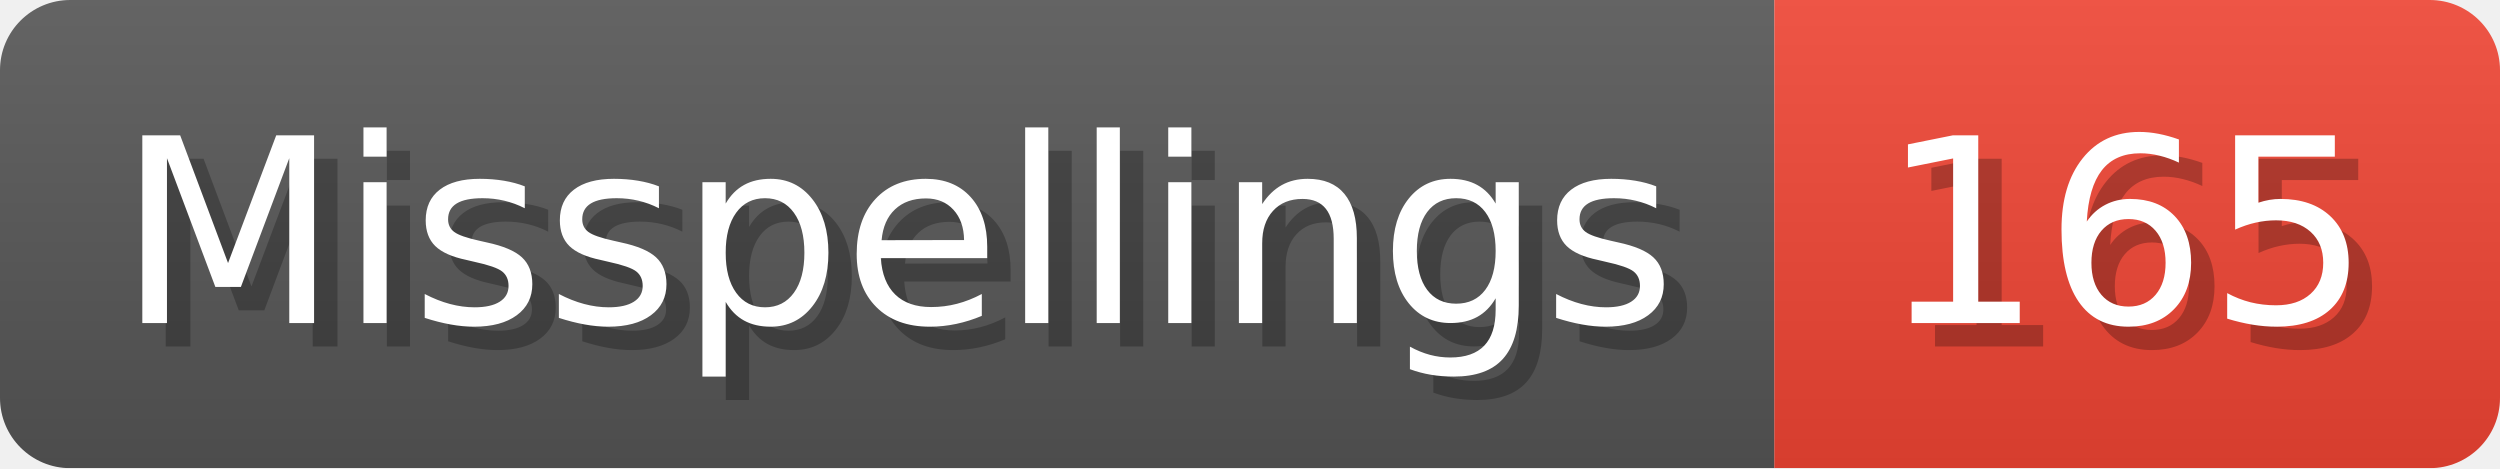
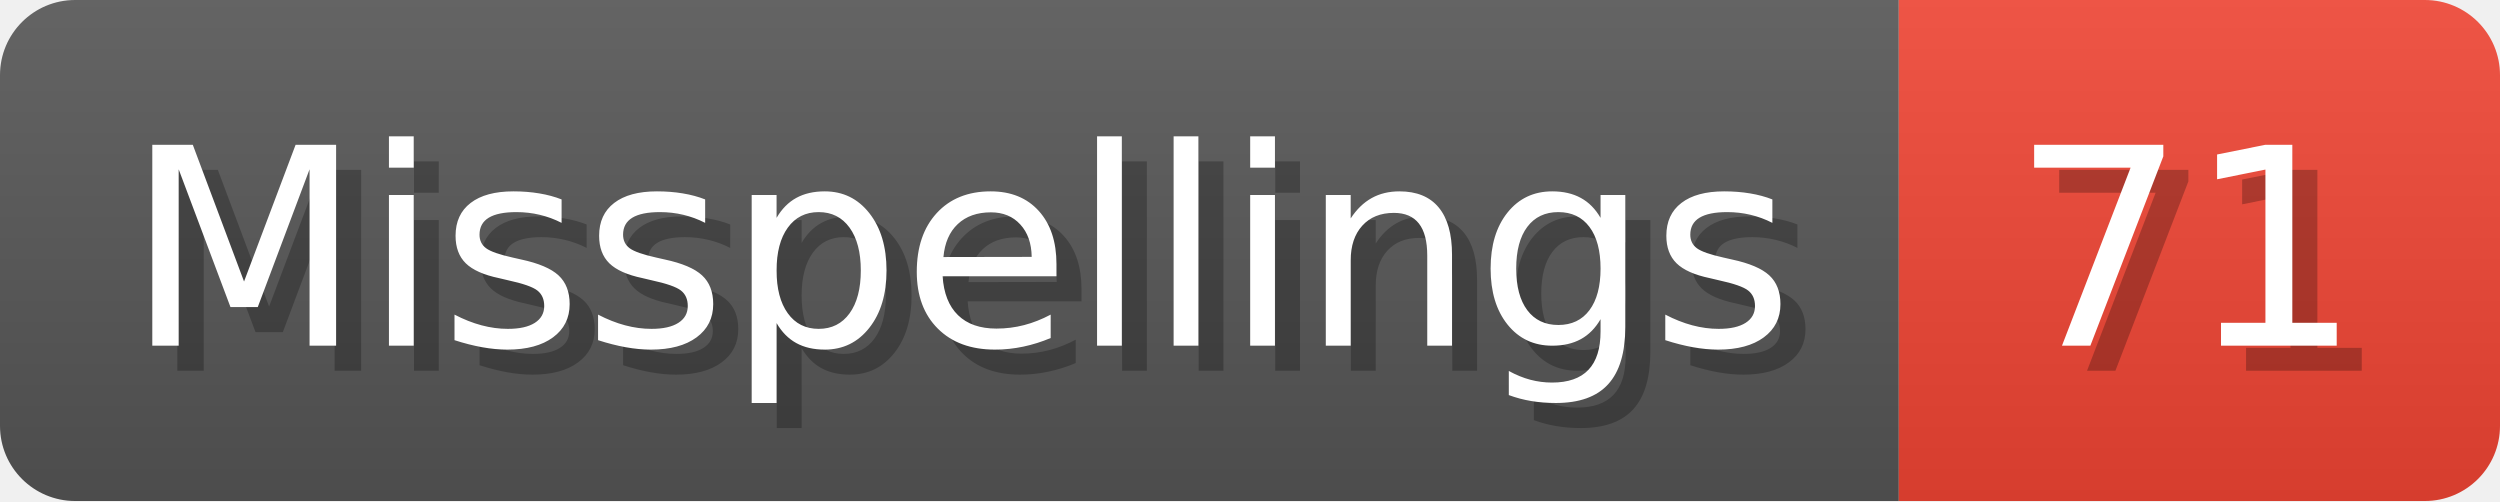
- <svg xmlns="http://www.w3.org/2000/svg" width="106.8" height="20" viewBox="0 0 1068 200" role="img" aria-label="Misspellings: 165">
+ <svg xmlns="http://www.w3.org/2000/svg" width="99.8" height="20" viewBox="0 0 998 200" role="img" aria-label="Misspellings: 71">
  <linearGradient id="a" x2="0" y2="100%">
    <stop offset="0" stop-opacity=".1" stop-color="#EEE" />
    <stop offset="1" stop-opacity=".1" />
  </linearGradient>
  <mask id="m">
-     <rect width="1068" height="200" rx="30" fill="#FFF" />
+     <rect width="998" height="200" rx="30" fill="#FFF" />
  </mask>
  <g mask="url(#m)">
    <rect width="758" height="200" fill="#555" />
-     <rect width="310" height="200" fill="#E43" x="758" />
-     <rect width="1068" height="200" fill="url(#a)" />
+     <rect width="240" height="200" fill="#E43" x="758" />
+     <rect width="998" height="200" fill="url(#a)" />
  </g>
  <g aria-hidden="true" fill="#fff" text-anchor="start" font-family="Verdana,DejaVu Sans,sans-serif" font-size="110">
    <text x="60" y="148" textLength="658" fill="#000" opacity="0.25">Misspellings</text>
    <text x="50" y="138" textLength="658">Misspellings</text>
-     <text x="813" y="148" textLength="210" fill="#000" opacity="0.25">165</text>
-     <text x="803" y="138" textLength="210">165</text>
+     <text x="813" y="148" textLength="140" fill="#000" opacity="0.25">71</text>
+     <text x="803" y="138" textLength="140">71</text>
  </g>
</svg>
